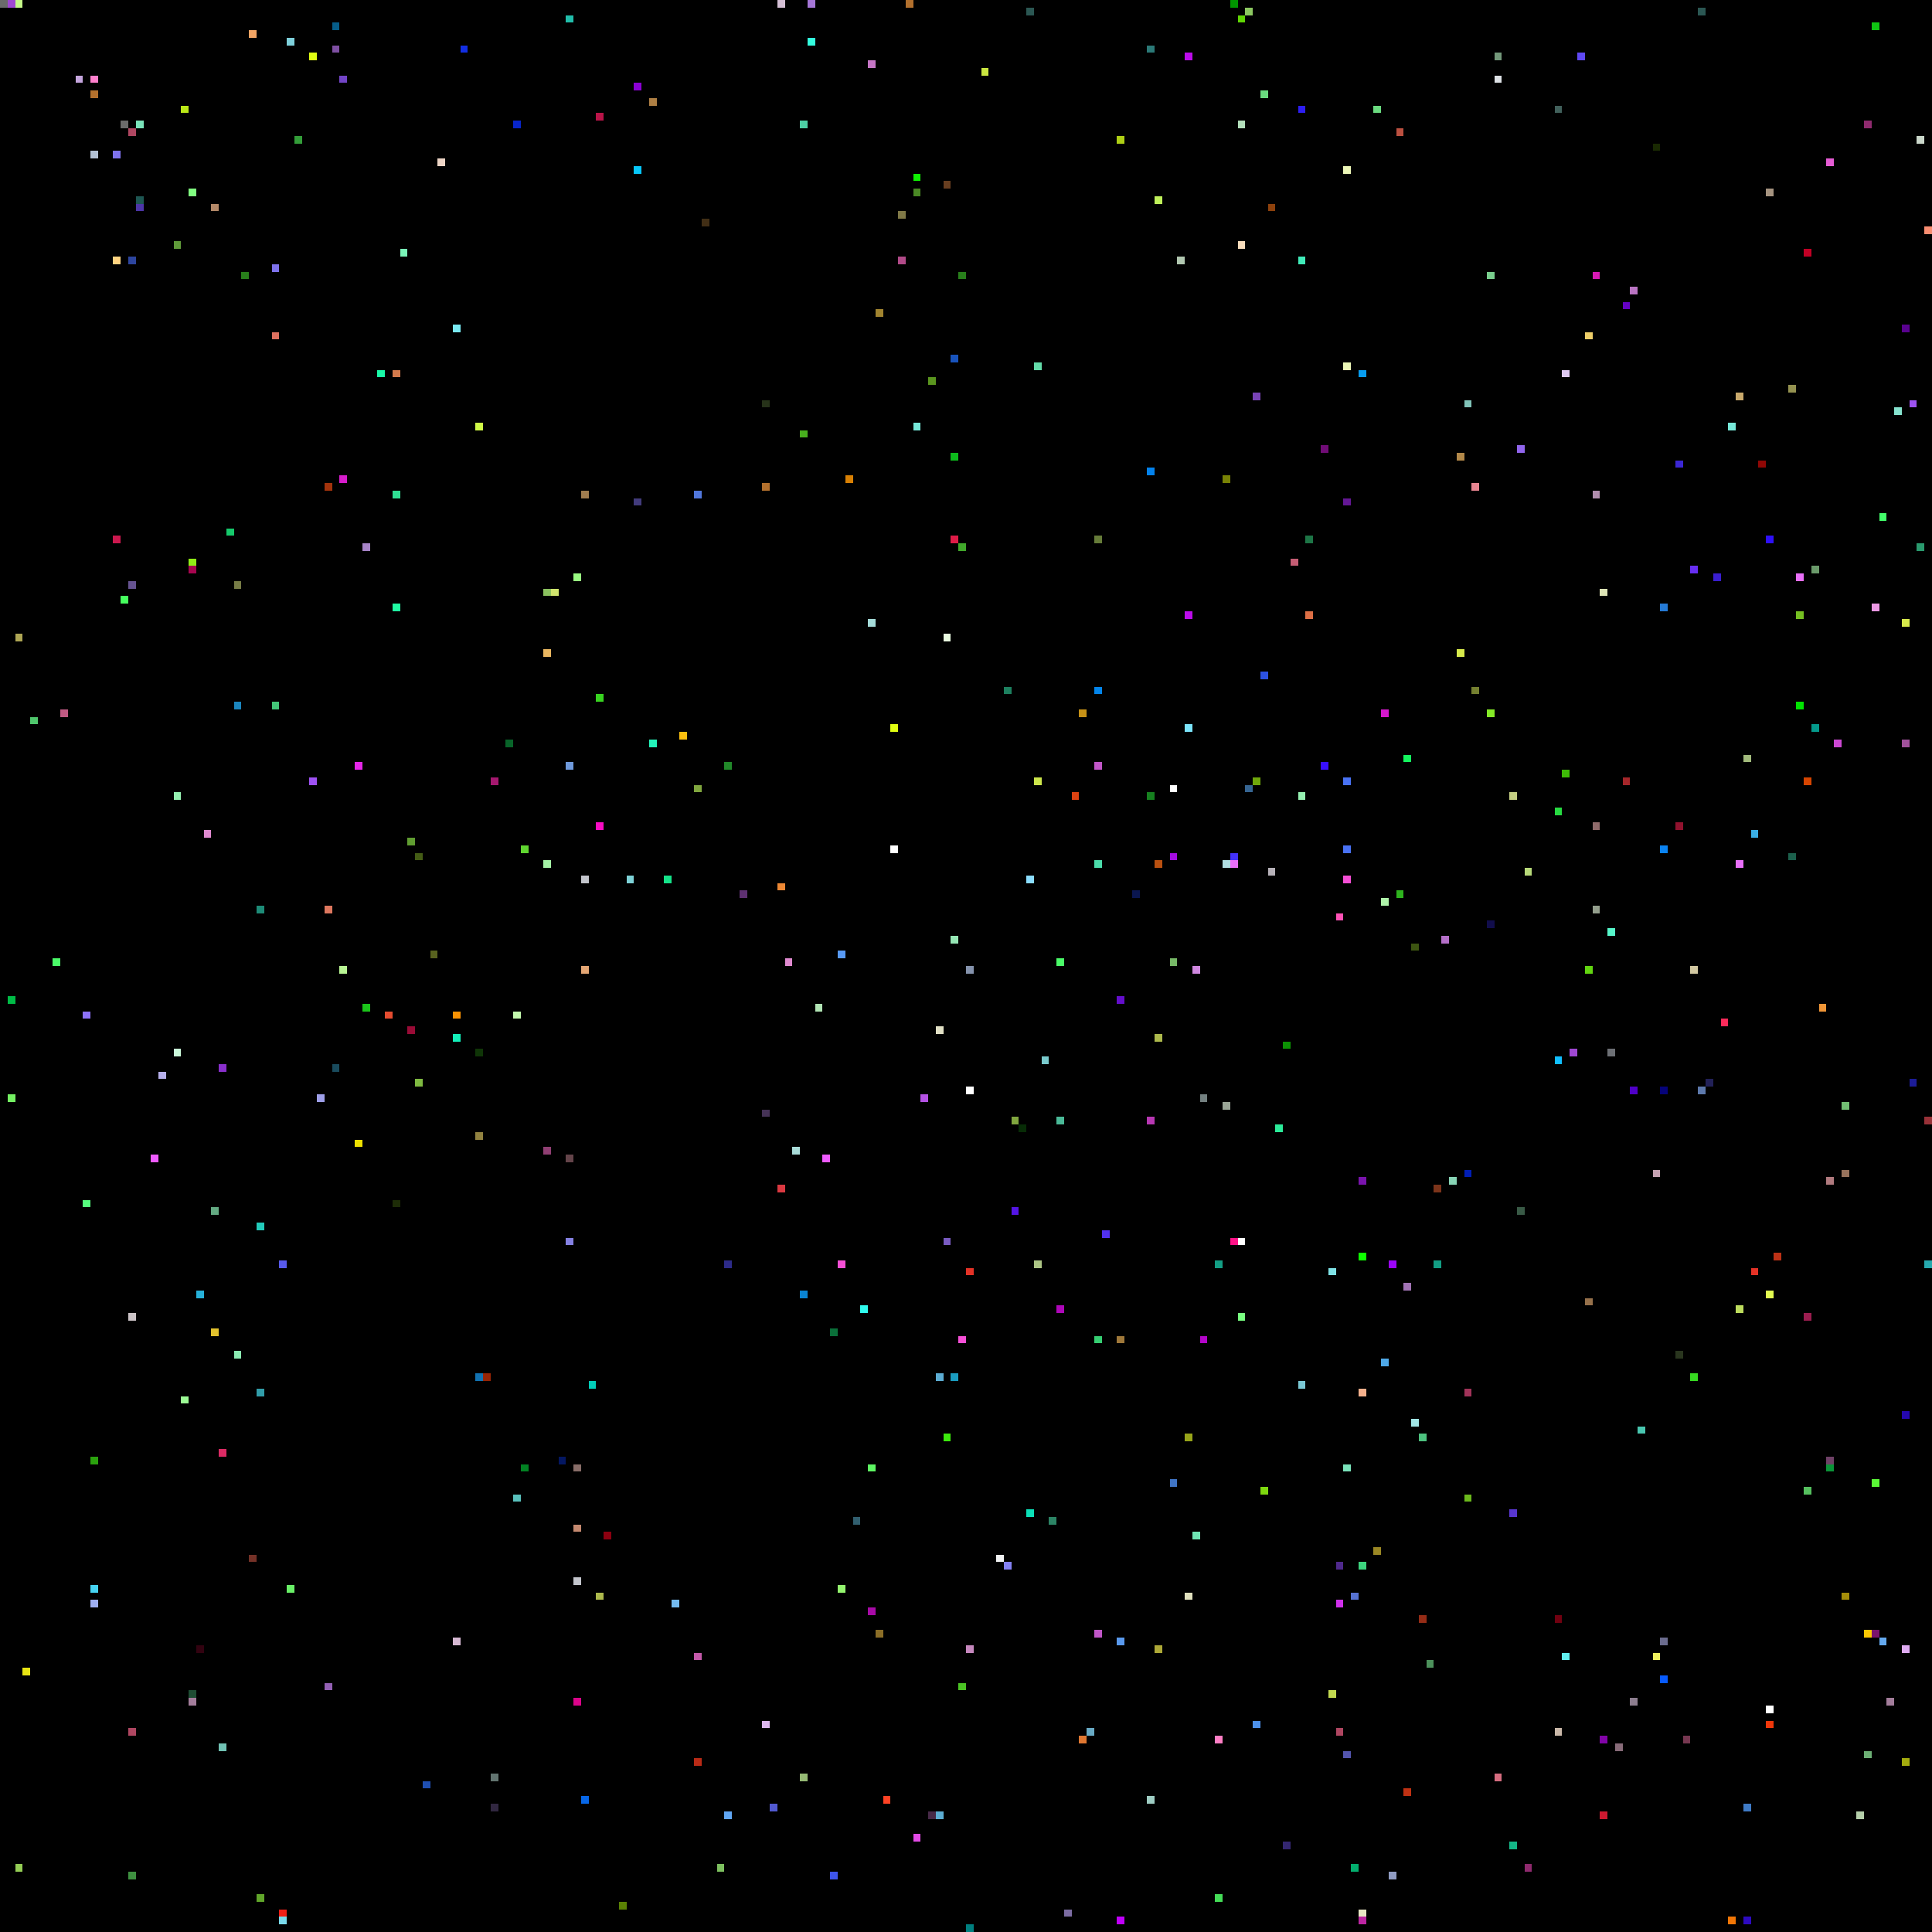
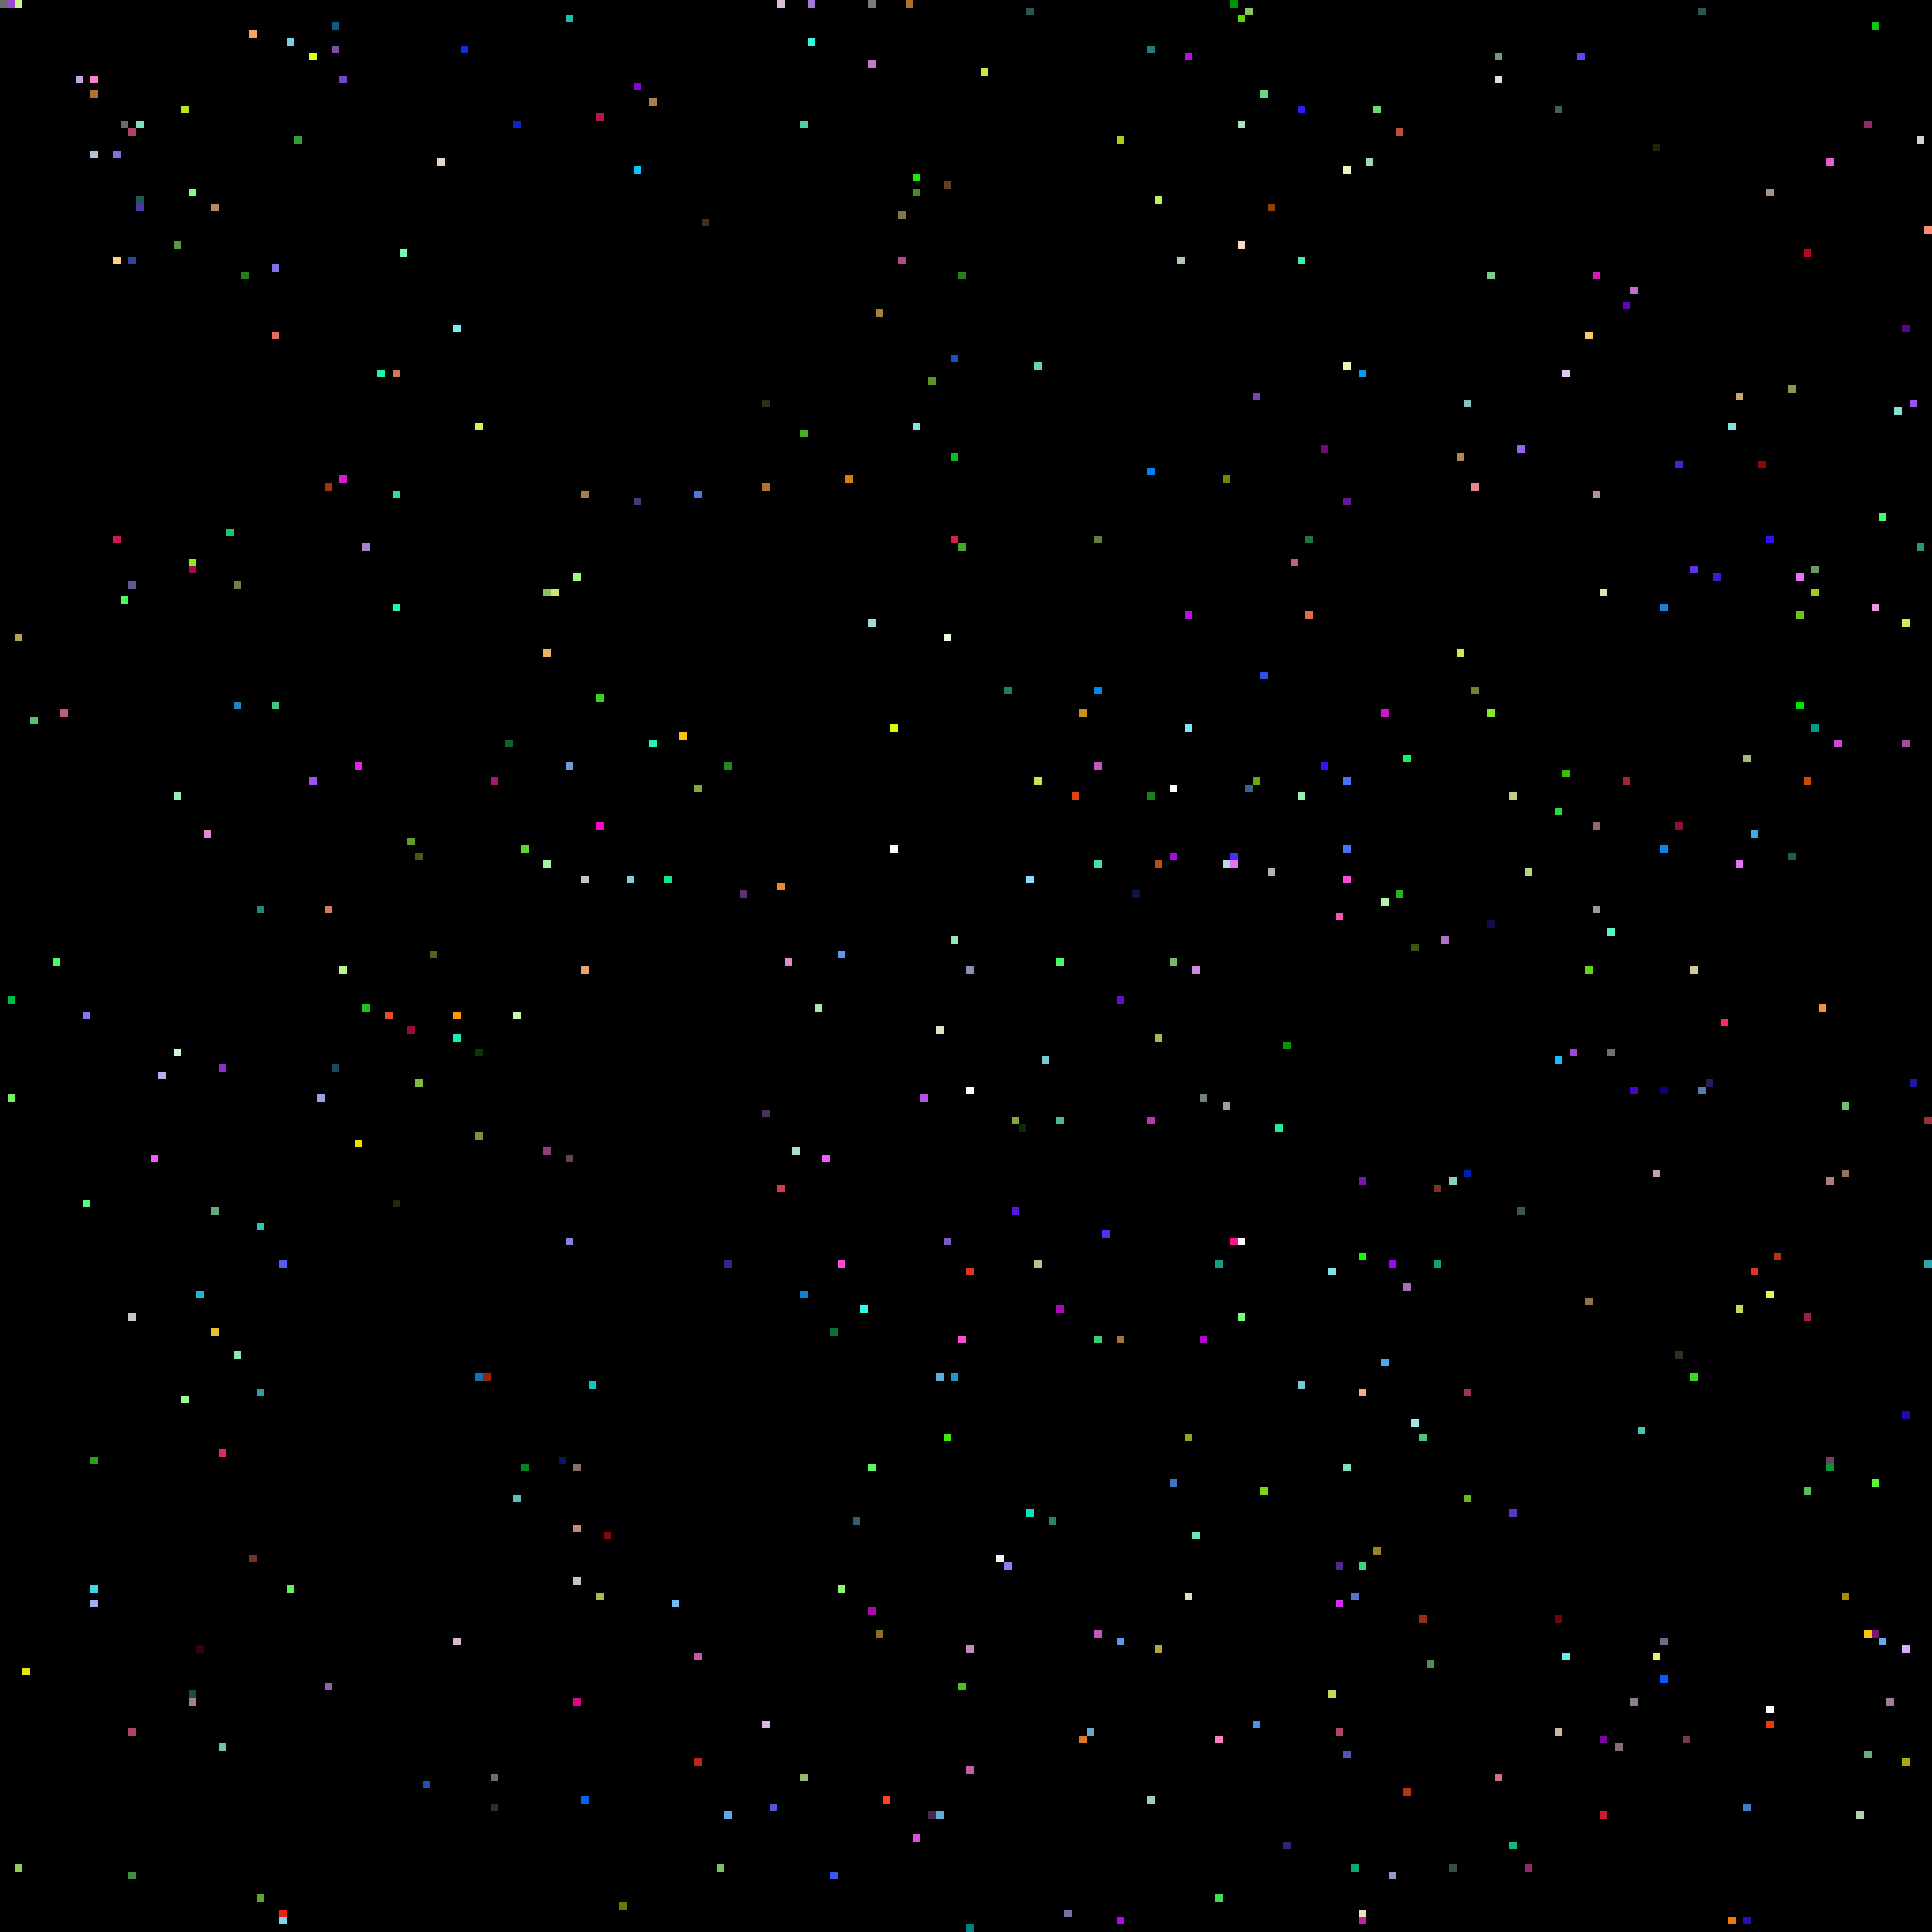
<svg xmlns="http://www.w3.org/2000/svg" viewBox="0 0 256 256" width="768" height="768" shape-rendering="crispEdges">
  <rect width="256" height="256" fill="#000000" />
  <rect x="0" y="0" width="1" height="1" fill="#6b6b6b" />
  <rect x="1" y="0" width="1" height="1" fill="#9f47d2" />
  <rect x="1" y="132" width="1" height="1" fill="#00bb46" />
  <rect x="1" y="145" width="1" height="1" fill="#74f062" />
  <rect x="10" y="10" width="1" height="1" fill="#c5a6de" />
  <rect x="101" y="147" width="1" height="1" fill="#453256" />
  <rect x="101" y="228" width="1" height="1" fill="#ddb6ee" />
  <rect x="101" y="53" width="1" height="1" fill="#263219" />
  <rect x="101" y="64" width="1" height="1" fill="#b2702d" />
  <rect x="102" y="0" width="1" height="1" fill="#000000" />
  <rect x="102" y="102" width="1" height="1" fill="#000000" />
  <rect x="102" y="239" width="1" height="1" fill="#5159d0" />
  <rect x="103" y="0" width="1" height="1" fill="#d5c0d6" />
  <rect x="103" y="117" width="1" height="1" fill="#ec8734" />
  <rect x="103" y="157" width="1" height="1" fill="#da3941" />
  <rect x="104" y="127" width="1" height="1" fill="#e08ad0" />
  <rect x="105" y="0" width="1" height="1" fill="#000000" />
  <rect x="105" y="152" width="1" height="1" fill="#a9dcd9" />
  <rect x="106" y="16" width="1" height="1" fill="#4dd0a5" />
  <rect x="106" y="171" width="1" height="1" fill="#0a84d3" />
  <rect x="106" y="235" width="1" height="1" fill="#95b974" />
  <rect x="106" y="57" width="1" height="1" fill="#48af1e" />
  <rect x="107" y="0" width="1" height="1" fill="#a576d7" />
  <rect x="107" y="5" width="1" height="1" fill="#33fcde" />
  <rect x="108" y="115" width="1" height="1" fill="#000000" />
  <rect x="108" y="133" width="1" height="1" fill="#b1e4b4" />
  <rect x="109" y="153" width="1" height="1" fill="#ee5bff" />
  <rect x="11" y="10" width="1" height="1" fill="#000000" />
  <rect x="11" y="134" width="1" height="1" fill="#8d72fa" />
  <rect x="11" y="159" width="1" height="1" fill="#55fd7d" />
  <rect x="110" y="176" width="1" height="1" fill="#0a6f39" />
  <rect x="110" y="248" width="1" height="1" fill="#3e55eb" />
  <rect x="111" y="126" width="1" height="1" fill="#589af5" />
  <rect x="111" y="167" width="1" height="1" fill="#f64fd6" />
  <rect x="111" y="210" width="1" height="1" fill="#94f56f" />
  <rect x="112" y="63" width="1" height="1" fill="#d88004" />
  <rect x="113" y="201" width="1" height="1" fill="#315f6f" />
  <rect x="114" y="173" width="1" height="1" fill="#30fbee" />
+   <rect x="115" y="0" width="1" height="1" fill="#7a7a7a" />
  <rect x="115" y="194" width="1" height="1" fill="#5ef763" />
  <rect x="115" y="213" width="1" height="1" fill="#a80aa7" />
  <rect x="115" y="8" width="1" height="1" fill="#c676c6" />
  <rect x="115" y="82" width="1" height="1" fill="#a5dcd9" />
  <rect x="116" y="216" width="1" height="1" fill="#8b6e27" />
  <rect x="116" y="41" width="1" height="1" fill="#a1842f" />
  <rect x="117" y="238" width="1" height="1" fill="#fe4224" />
  <rect x="118" y="112" width="1" height="1" fill="#ffffff" />
  <rect x="118" y="96" width="1" height="1" fill="#e0fe11" />
  <rect x="119" y="28" width="1" height="1" fill="#807947" />
  <rect x="119" y="34" width="1" height="1" fill="#b14a88" />
  <rect x="12" y="10" width="1" height="1" fill="#ff7fcc" />
  <rect x="12" y="12" width="1" height="1" fill="#b2702d" />
  <rect x="12" y="193" width="1" height="1" fill="#2ba20e" />
  <rect x="12" y="20" width="1" height="1" fill="#b3c1d4" />
  <rect x="12" y="210" width="1" height="1" fill="#46d3f2" />
  <rect x="12" y="212" width="1" height="1" fill="#9faff2" />
  <rect x="120" y="0" width="1" height="1" fill="#b2702d" />
  <rect x="121" y="23" width="1" height="1" fill="#0ff002" />
  <rect x="121" y="243" width="1" height="1" fill="#e24ae5" />
  <rect x="121" y="25" width="1" height="1" fill="#4a8925" />
  <rect x="121" y="56" width="1" height="1" fill="#77e8d9" />
  <rect x="122" y="145" width="1" height="1" fill="#b452e4" />
  <rect x="123" y="240" width="1" height="1" fill="#472a48" />
  <rect x="123" y="50" width="1" height="1" fill="#5a951e" />
  <rect x="124" y="136" width="1" height="1" fill="#e1e0c5" />
  <rect x="124" y="182" width="1" height="1" fill="#5cadd3" />
  <rect x="124" y="240" width="1" height="1" fill="#5cadd3" />
  <rect x="125" y="164" width="1" height="1" fill="#795bc1" />
  <rect x="125" y="190" width="1" height="1" fill="#3ce90d" />
  <rect x="125" y="24" width="1" height="1" fill="#683e20" />
  <rect x="125" y="84" width="1" height="1" fill="#e9fbe0" />
  <rect x="126" y="124" width="1" height="1" fill="#95e6b4" />
  <rect x="126" y="182" width="1" height="1" fill="#1a9cc0" />
  <rect x="126" y="47" width="1" height="1" fill="#1853bc" />
  <rect x="126" y="60" width="1" height="1" fill="#0dbb1c" />
  <rect x="126" y="71" width="1" height="1" fill="#de1b47" />
  <rect x="127" y="177" width="1" height="1" fill="#f64fd6" />
  <rect x="127" y="223" width="1" height="1" fill="#4bc324" />
  <rect x="127" y="36" width="1" height="1" fill="#287e1b" />
  <rect x="127" y="72" width="1" height="1" fill="#41a82b" />
  <rect x="128" y="128" width="1" height="1" fill="#8593ad" />
  <rect x="128" y="144" width="1" height="1" fill="#ffffff" />
  <rect x="128" y="168" width="1" height="1" fill="#e43226" />
  <rect x="128" y="218" width="1" height="1" fill="#c688be" />
+   <rect x="128" y="234" width="1" height="1" fill="#cb5ba6" />
  <rect x="128" y="255" width="1" height="1" fill="#007f7f" />
  <rect x="130" y="9" width="1" height="1" fill="#cae640" />
  <rect x="132" y="206" width="1" height="1" fill="#f1f2f3" />
  <rect x="133" y="207" width="1" height="1" fill="#8481f3" />
  <rect x="133" y="91" width="1" height="1" fill="#1d805f" />
  <rect x="134" y="148" width="1" height="1" fill="#80a63e" />
  <rect x="134" y="160" width="1" height="1" fill="#5415e5" />
  <rect x="135" y="149" width="1" height="1" fill="#072c06" />
  <rect x="136" y="1" width="1" height="1" fill="#2b5753" />
  <rect x="136" y="116" width="1" height="1" fill="#8bddff" />
  <rect x="136" y="200" width="1" height="1" fill="#0be0b8" />
  <rect x="137" y="103" width="1" height="1" fill="#cce54b" />
  <rect x="137" y="167" width="1" height="1" fill="#adc585" />
  <rect x="137" y="48" width="1" height="1" fill="#63dba9" />
  <rect x="138" y="140" width="1" height="1" fill="#79cacd" />
  <rect x="139" y="201" width="1" height="1" fill="#2c8465" />
  <rect x="140" y="127" width="1" height="1" fill="#4afb68" />
  <rect x="140" y="148" width="1" height="1" fill="#4ab997" />
  <rect x="140" y="173" width="1" height="1" fill="#ae07b9" />
  <rect x="141" y="253" width="1" height="1" fill="#7c6ca2" />
  <rect x="142" y="105" width="1" height="1" fill="#dd4211" />
  <rect x="143" y="230" width="1" height="1" fill="#df7731" />
  <rect x="143" y="94" width="1" height="1" fill="#c69116" />
  <rect x="144" y="229" width="1" height="1" fill="#68aac5" />
  <rect x="145" y="101" width="1" height="1" fill="#c156c8" />
  <rect x="145" y="114" width="1" height="1" fill="#4bdcaa" />
  <rect x="145" y="177" width="1" height="1" fill="#36ce72" />
  <rect x="145" y="216" width="1" height="1" fill="#c156c8" />
  <rect x="145" y="71" width="1" height="1" fill="#667c39" />
  <rect x="145" y="91" width="1" height="1" fill="#0385eb" />
  <rect x="146" y="163" width="1" height="1" fill="#5231ef" />
  <rect x="148" y="132" width="1" height="1" fill="#640ecc" />
  <rect x="148" y="177" width="1" height="1" fill="#9f783a" />
  <rect x="148" y="18" width="1" height="1" fill="#aecf15" />
  <rect x="148" y="217" width="1" height="1" fill="#5999ed" />
  <rect x="148" y="254" width="1" height="1" fill="#c000fa" />
  <rect x="15" y="20" width="1" height="1" fill="#7e72ec" />
  <rect x="15" y="34" width="1" height="1" fill="#ffd380" />
  <rect x="15" y="71" width="1" height="1" fill="#cb184e" />
  <rect x="150" y="118" width="1" height="1" fill="#0a1650" />
  <rect x="152" y="105" width="1" height="1" fill="#16801f" />
  <rect x="152" y="148" width="1" height="1" fill="#b737b2" />
  <rect x="152" y="238" width="1" height="1" fill="#9ecdc3" />
  <rect x="152" y="6" width="1" height="1" fill="#2b7977" />
  <rect x="152" y="62" width="1" height="1" fill="#0382ec" />
  <rect x="153" y="114" width="1" height="1" fill="#b95010" />
  <rect x="153" y="137" width="1" height="1" fill="#adb94c" />
  <rect x="153" y="218" width="1" height="1" fill="#ada837" />
  <rect x="153" y="26" width="1" height="1" fill="#bff05a" />
  <rect x="155" y="104" width="1" height="1" fill="#ffffff" />
  <rect x="155" y="113" width="1" height="1" fill="#a40ce1" />
  <rect x="155" y="127" width="1" height="1" fill="#77b967" />
  <rect x="155" y="196" width="1" height="1" fill="#4075c6" />
  <rect x="156" y="34" width="1" height="1" fill="#b1c7b0" />
  <rect x="157" y="190" width="1" height="1" fill="#97a419" />
  <rect x="157" y="211" width="1" height="1" fill="#e0e0bd" />
  <rect x="157" y="7" width="1" height="1" fill="#bb0cea" />
  <rect x="157" y="81" width="1" height="1" fill="#bb0cea" />
  <rect x="157" y="96" width="1" height="1" fill="#7be4fb" />
  <rect x="158" y="128" width="1" height="1" fill="#d088e0" />
  <rect x="158" y="203" width="1" height="1" fill="#6fe5b4" />
  <rect x="159" y="145" width="1" height="1" fill="#738080" />
  <rect x="159" y="177" width="1" height="1" fill="#b305c9" />
  <rect x="16" y="16" width="1" height="1" fill="#6b6b6b" />
  <rect x="16" y="23" width="1" height="1" fill="#000000" />
  <rect x="16" y="79" width="1" height="1" fill="#46ff5e" />
  <rect x="160" y="160" width="1" height="1" fill="#000000" />
  <rect x="161" y="167" width="1" height="1" fill="#139e84" />
  <rect x="161" y="230" width="1" height="1" fill="#fe7ec4" />
  <rect x="161" y="251" width="1" height="1" fill="#44dc57" />
  <rect x="162" y="114" width="1" height="1" fill="#b0dde1" />
  <rect x="162" y="146" width="1" height="1" fill="#9aa596" />
  <rect x="162" y="63" width="1" height="1" fill="#788205" />
  <rect x="163" y="0" width="1" height="1" fill="#009600" />
  <rect x="163" y="113" width="1" height="1" fill="#4331fa" />
  <rect x="163" y="114" width="1" height="1" fill="#e96ff9" />
  <rect x="163" y="164" width="1" height="1" fill="#fe1287" />
  <rect x="164" y="16" width="1" height="1" fill="#b3dfbb" />
  <rect x="164" y="164" width="1" height="1" fill="#ffffff" />
  <rect x="164" y="174" width="1" height="1" fill="#78ff80" />
  <rect x="164" y="2" width="1" height="1" fill="#60d604" />
  <rect x="164" y="32" width="1" height="1" fill="#f8ddbd" />
  <rect x="165" y="1" width="1" height="1" fill="#8cc861" />
  <rect x="165" y="104" width="1" height="1" fill="#366592" />
  <rect x="166" y="103" width="1" height="1" fill="#6fa70b" />
  <rect x="166" y="228" width="1" height="1" fill="#4d91eb" />
  <rect x="166" y="52" width="1" height="1" fill="#7843b6" />
  <rect x="167" y="12" width="1" height="1" fill="#6ada7f" />
  <rect x="167" y="197" width="1" height="1" fill="#7ed80f" />
  <rect x="167" y="89" width="1" height="1" fill="#2c51e2" />
  <rect x="168" y="115" width="1" height="1" fill="#b6b1b8" />
  <rect x="168" y="27" width="1" height="1" fill="#8d410c" />
  <rect x="169" y="149" width="1" height="1" fill="#2beb99" />
  <rect x="17" y="17" width="1" height="1" fill="#af4661" />
  <rect x="17" y="174" width="1" height="1" fill="#cbc3c6" />
  <rect x="17" y="229" width="1" height="1" fill="#af4661" />
  <rect x="17" y="248" width="1" height="1" fill="#3e9040" />
  <rect x="17" y="34" width="1" height="1" fill="#2d459e" />
  <rect x="17" y="77" width="1" height="1" fill="#665391" />
  <rect x="170" y="138" width="1" height="1" fill="#0c9204" />
  <rect x="170" y="244" width="1" height="1" fill="#332670" />
  <rect x="171" y="74" width="1" height="1" fill="#c55d74" />
  <rect x="172" y="105" width="1" height="1" fill="#95f0b1" />
  <rect x="172" y="14" width="1" height="1" fill="#2d1ef3" />
  <rect x="172" y="183" width="1" height="1" fill="#7ac8d4" />
  <rect x="172" y="34" width="1" height="1" fill="#40ebb9" />
  <rect x="173" y="71" width="1" height="1" fill="#1d7546" />
  <rect x="173" y="81" width="1" height="1" fill="#dd6f45" />
  <rect x="175" y="101" width="1" height="1" fill="#380ffd" />
  <rect x="175" y="59" width="1" height="1" fill="#700c76" />
  <rect x="176" y="168" width="1" height="1" fill="#7fe2e6" />
  <rect x="176" y="224" width="1" height="1" fill="#c2d950" />
  <rect x="177" y="121" width="1" height="1" fill="#fe51b5" />
  <rect x="177" y="207" width="1" height="1" fill="#4f298c" />
  <rect x="177" y="212" width="1" height="1" fill="#d030ec" />
  <rect x="177" y="229" width="1" height="1" fill="#af4661" />
  <rect x="178" y="103" width="1" height="1" fill="#4972f4" />
  <rect x="178" y="112" width="1" height="1" fill="#4972f4" />
  <rect x="178" y="116" width="1" height="1" fill="#f64fd6" />
  <rect x="178" y="194" width="1" height="1" fill="#7ae3ba" />
  <rect x="178" y="22" width="1" height="1" fill="#ecf6b7" />
  <rect x="178" y="232" width="1" height="1" fill="#5355ae" />
  <rect x="178" y="48" width="1" height="1" fill="#ecf6b7" />
  <rect x="178" y="66" width="1" height="1" fill="#641795" />
  <rect x="179" y="211" width="1" height="1" fill="#5672d2" />
  <rect x="179" y="247" width="1" height="1" fill="#03ae6e" />
  <rect x="18" y="16" width="1" height="1" fill="#7ae3ba" />
  <rect x="18" y="26" width="1" height="1" fill="#1e5753" />
  <rect x="18" y="27" width="1" height="1" fill="#4d36a8" />
  <rect x="180" y="156" width="1" height="1" fill="#7913ac" />
  <rect x="180" y="166" width="1" height="1" fill="#0eff00" />
  <rect x="180" y="184" width="1" height="1" fill="#f4b08c" />
  <rect x="180" y="207" width="1" height="1" fill="#3dd47e" />
  <rect x="180" y="253" width="1" height="1" fill="#e7e6c3" />
  <rect x="180" y="254" width="1" height="1" fill="#bc25a2" />
  <rect x="180" y="49" width="1" height="1" fill="#079cef" />
+   <rect x="181" y="21" width="1" height="1" fill="#a4d6b1" />
  <rect x="182" y="14" width="1" height="1" fill="#6ada7f" />
  <rect x="182" y="205" width="1" height="1" fill="#9a8724" />
  <rect x="183" y="119" width="1" height="1" fill="#aff3aa" />
  <rect x="183" y="180" width="1" height="1" fill="#4fa9e8" />
  <rect x="183" y="94" width="1" height="1" fill="#d417cd" />
  <rect x="184" y="167" width="1" height="1" fill="#9c05f8" />
  <rect x="184" y="248" width="1" height="1" fill="#909cc3" />
  <rect x="185" y="118" width="1" height="1" fill="#2eb31e" />
  <rect x="185" y="17" width="1" height="1" fill="#bb5040" />
  <rect x="186" y="100" width="1" height="1" fill="#14f55e" />
  <rect x="186" y="170" width="1" height="1" fill="#a173b4" />
  <rect x="186" y="237" width="1" height="1" fill="#bf3113" />
  <rect x="187" y="125" width="1" height="1" fill="#3d5511" />
  <rect x="187" y="188" width="1" height="1" fill="#a1e6e6" />
  <rect x="188" y="190" width="1" height="1" fill="#4dc27f" />
  <rect x="188" y="214" width="1" height="1" fill="#952c16" />
  <rect x="189" y="220" width="1" height="1" fill="#4c915b" />
  <rect x="190" y="157" width="1" height="1" fill="#7c341a" />
  <rect x="190" y="167" width="1" height="1" fill="#139e84" />
  <rect x="191" y="124" width="1" height="1" fill="#b46fc8" />
  <rect x="192" y="156" width="1" height="1" fill="#87d4b5" />
+   <rect x="192" y="247" width="1" height="1" fill="#3a4b4d" />
  <rect x="193" y="60" width="1" height="1" fill="#b28849" />
  <rect x="193" y="86" width="1" height="1" fill="#d6e94b" />
  <rect x="194" y="155" width="1" height="1" fill="#011eb6" />
  <rect x="194" y="184" width="1" height="1" fill="#a13359" />
  <rect x="194" y="198" width="1" height="1" fill="#6bb81c" />
  <rect x="194" y="53" width="1" height="1" fill="#81c4b9" />
  <rect x="195" y="64" width="1" height="1" fill="#e78591" />
  <rect x="195" y="91" width="1" height="1" fill="#758030" />
  <rect x="197" y="122" width="1" height="1" fill="#110d4b" />
  <rect x="197" y="36" width="1" height="1" fill="#79ce8d" />
  <rect x="197" y="94" width="1" height="1" fill="#85ea27" />
  <rect x="198" y="10" width="1" height="1" fill="#dde1e5" />
  <rect x="198" y="235" width="1" height="1" fill="#d66d80" />
  <rect x="198" y="7" width="1" height="1" fill="#73987a" />
  <rect x="2" y="0" width="1" height="1" fill="#c5f989" />
  <rect x="2" y="247" width="1" height="1" fill="#94cd55" />
  <rect x="2" y="84" width="1" height="1" fill="#aea654" />
  <rect x="20" y="153" width="1" height="1" fill="#ee5bff" />
  <rect x="200" y="105" width="1" height="1" fill="#c4ce82" />
  <rect x="200" y="200" width="1" height="1" fill="#5836cf" />
  <rect x="200" y="244" width="1" height="1" fill="#14b687" />
  <rect x="201" y="160" width="1" height="1" fill="#395a46" />
  <rect x="201" y="59" width="1" height="1" fill="#9165ed" />
  <rect x="202" y="115" width="1" height="1" fill="#b7d979" />
  <rect x="202" y="247" width="1" height="1" fill="#8f2a6e" />
  <rect x="206" y="107" width="1" height="1" fill="#27da41" />
  <rect x="206" y="14" width="1" height="1" fill="#41605b" />
  <rect x="206" y="140" width="1" height="1" fill="#11beff" />
  <rect x="206" y="214" width="1" height="1" fill="#710010" />
  <rect x="206" y="229" width="1" height="1" fill="#cab8a9" />
  <rect x="207" y="102" width="1" height="1" fill="#3ebb07" />
  <rect x="207" y="219" width="1" height="1" fill="#61eff0" />
  <rect x="207" y="49" width="1" height="1" fill="#dfc9f1" />
  <rect x="208" y="139" width="1" height="1" fill="#9f47d2" />
  <rect x="209" y="7" width="1" height="1" fill="#5f48f3" />
  <rect x="21" y="142" width="1" height="1" fill="#b6afeb" />
  <rect x="210" y="128" width="1" height="1" fill="#62d510" />
  <rect x="210" y="172" width="1" height="1" fill="#96714b" />
  <rect x="210" y="44" width="1" height="1" fill="#eece68" />
  <rect x="211" y="109" width="1" height="1" fill="#906b6b" />
  <rect x="211" y="120" width="1" height="1" fill="#939e8c" />
  <rect x="211" y="36" width="1" height="1" fill="#d719b4" />
  <rect x="211" y="65" width="1" height="1" fill="#b08dad" />
  <rect x="212" y="230" width="1" height="1" fill="#8104a7" />
  <rect x="212" y="240" width="1" height="1" fill="#cd1930" />
  <rect x="212" y="78" width="1" height="1" fill="#dde4b6" />
  <rect x="213" y="123" width="1" height="1" fill="#56f6ca" />
  <rect x="213" y="139" width="1" height="1" fill="#6d7075" />
  <rect x="214" y="231" width="1" height="1" fill="#886b79" />
  <rect x="215" y="103" width="1" height="1" fill="#a5262a" />
  <rect x="215" y="40" width="1" height="1" fill="#6402c3" />
  <rect x="216" y="144" width="1" height="1" fill="#4f00c7" />
  <rect x="216" y="225" width="1" height="1" fill="#8d7e8f" />
  <rect x="216" y="38" width="1" height="1" fill="#b974c2" />
  <rect x="217" y="189" width="1" height="1" fill="#49c6b0" />
  <rect x="219" y="155" width="1" height="1" fill="#c5a2b2" />
  <rect x="219" y="19" width="1" height="1" fill="#192902" />
  <rect x="219" y="219" width="1" height="1" fill="#eff05e" />
  <rect x="220" y="112" width="1" height="1" fill="#0a83f2" />
  <rect x="220" y="144" width="1" height="1" fill="#060379" />
  <rect x="220" y="217" width="1" height="1" fill="#6b6c8e" />
  <rect x="220" y="222" width="1" height="1" fill="#075afd" />
  <rect x="220" y="80" width="1" height="1" fill="#257ad5" />
  <rect x="222" y="109" width="1" height="1" fill="#90122e" />
  <rect x="222" y="179" width="1" height="1" fill="#29351e" />
  <rect x="222" y="61" width="1" height="1" fill="#3b27d4" />
  <rect x="223" y="230" width="1" height="1" fill="#763750" />
  <rect x="224" y="128" width="1" height="1" fill="#d2c8a1" />
  <rect x="224" y="182" width="1" height="1" fill="#37d921" />
  <rect x="224" y="75" width="1" height="1" fill="#672ef2" />
  <rect x="225" y="1" width="1" height="1" fill="#2b5753" />
  <rect x="225" y="144" width="1" height="1" fill="#5d79ac" />
  <rect x="226" y="143" width="1" height="1" fill="#222158" />
  <rect x="227" y="76" width="1" height="1" fill="#3a1ed0" />
  <rect x="228" y="135" width="1" height="1" fill="#fc2a5a" />
  <rect x="229" y="254" width="1" height="1" fill="#f17606" />
  <rect x="229" y="56" width="1" height="1" fill="#77e8d9" />
  <rect x="23" y="105" width="1" height="1" fill="#95f0b1" />
  <rect x="23" y="139" width="1" height="1" fill="#caf9da" />
  <rect x="23" y="32" width="1" height="1" fill="#5f9939" />
  <rect x="230" y="114" width="1" height="1" fill="#e96ff9" />
  <rect x="230" y="173" width="1" height="1" fill="#bddc5d" />
  <rect x="230" y="52" width="1" height="1" fill="#c9a96b" />
  <rect x="231" y="100" width="1" height="1" fill="#a2bb7c" />
  <rect x="231" y="239" width="1" height="1" fill="#3f7bc6" />
  <rect x="231" y="254" width="1" height="1" fill="#2d0ac0" />
  <rect x="232" y="110" width="1" height="1" fill="#3aaee4" />
  <rect x="232" y="168" width="1" height="1" fill="#e43226" />
  <rect x="233" y="61" width="1" height="1" fill="#8f0705" />
  <rect x="234" y="171" width="1" height="1" fill="#e2fa50" />
  <rect x="234" y="226" width="1" height="1" fill="#ffffff" />
  <rect x="234" y="228" width="1" height="1" fill="#f0370a" />
  <rect x="234" y="25" width="1" height="1" fill="#a69480" />
  <rect x="234" y="71" width="1" height="1" fill="#2e10f9" />
  <rect x="235" y="166" width="1" height="1" fill="#bb3116" />
  <rect x="237" y="113" width="1" height="1" fill="#1c604c" />
  <rect x="237" y="51" width="1" height="1" fill="#949250" />
  <rect x="238" y="76" width="1" height="1" fill="#e96ff9" />
  <rect x="238" y="81" width="1" height="1" fill="#75bf21" />
  <rect x="238" y="93" width="1" height="1" fill="#00e300" />
  <rect x="239" y="103" width="1" height="1" fill="#d64501" />
  <rect x="239" y="174" width="1" height="1" fill="#9a1d4f" />
  <rect x="239" y="197" width="1" height="1" fill="#55bf5e" />
  <rect x="239" y="33" width="1" height="1" fill="#c10025" />
  <rect x="24" y="14" width="1" height="1" fill="#bae717" />
  <rect x="24" y="185" width="1" height="1" fill="#9cfb95" />
  <rect x="240" y="75" width="1" height="1" fill="#6a9a6a" />
+   <rect x="240" y="78" width="1" height="1" fill="#9dcc1d" />
  <rect x="240" y="96" width="1" height="1" fill="#04998b" />
  <rect x="241" y="133" width="1" height="1" fill="#f19637" />
  <rect x="242" y="156" width="1" height="1" fill="#b07a7e" />
  <rect x="242" y="193" width="1" height="1" fill="#6f4167" />
  <rect x="242" y="194" width="1" height="1" fill="#0b9438" />
  <rect x="242" y="21" width="1" height="1" fill="#e55cd4" />
  <rect x="243" y="98" width="1" height="1" fill="#cc48d3" />
  <rect x="244" y="146" width="1" height="1" fill="#72bf73" />
  <rect x="244" y="155" width="1" height="1" fill="#98735c" />
  <rect x="244" y="211" width="1" height="1" fill="#a48d09" />
  <rect x="246" y="240" width="1" height="1" fill="#b5cfaa" />
  <rect x="247" y="16" width="1" height="1" fill="#8f2a6e" />
  <rect x="247" y="216" width="1" height="1" fill="#fcc803" />
  <rect x="247" y="232" width="1" height="1" fill="#6caf74" />
  <rect x="248" y="196" width="1" height="1" fill="#5af736" />
  <rect x="248" y="216" width="1" height="1" fill="#7b136c" />
  <rect x="248" y="3" width="1" height="1" fill="#10c413" />
  <rect x="248" y="80" width="1" height="1" fill="#ec99e4" />
  <rect x="249" y="217" width="1" height="1" fill="#64a9ef" />
  <rect x="249" y="68" width="1" height="1" fill="#42ff6a" />
  <rect x="25" y="224" width="1" height="1" fill="#1e4d33" />
  <rect x="25" y="225" width="1" height="1" fill="#a37d9b" />
  <rect x="25" y="25" width="1" height="1" fill="#80ff80" />
  <rect x="25" y="74" width="1" height="1" fill="#90ec16" />
  <rect x="25" y="75" width="1" height="1" fill="#a6054f" />
  <rect x="250" y="225" width="1" height="1" fill="#a37d9b" />
  <rect x="251" y="54" width="1" height="1" fill="#86e2ce" />
  <rect x="252" y="187" width="1" height="1" fill="#2407af" />
  <rect x="252" y="218" width="1" height="1" fill="#dfabf2" />
  <rect x="252" y="233" width="1" height="1" fill="#a3ab0e" />
  <rect x="252" y="43" width="1" height="1" fill="#59028f" />
  <rect x="252" y="82" width="1" height="1" fill="#d6e94b" />
  <rect x="252" y="98" width="1" height="1" fill="#a1519b" />
  <rect x="253" y="143" width="1" height="1" fill="#1c1c98" />
  <rect x="253" y="53" width="1" height="1" fill="#9e53f1" />
  <rect x="254" y="18" width="1" height="1" fill="#cad7ca" />
  <rect x="254" y="72" width="1" height="1" fill="#2a9a6e" />
  <rect x="255" y="148" width="1" height="1" fill="#983138" />
  <rect x="255" y="167" width="1" height="1" fill="#26a9ae" />
  <rect x="255" y="30" width="1" height="1" fill="#f98d71" />
  <rect x="26" y="171" width="1" height="1" fill="#26b1d9" />
  <rect x="26" y="218" width="1" height="1" fill="#320210" />
  <rect x="27" y="110" width="1" height="1" fill="#e08ad0" />
  <rect x="28" y="160" width="1" height="1" fill="#63aa82" />
  <rect x="28" y="176" width="1" height="1" fill="#e2c22d" />
  <rect x="28" y="27" width="1" height="1" fill="#b48968" />
  <rect x="29" y="141" width="1" height="1" fill="#892fcc" />
  <rect x="29" y="192" width="1" height="1" fill="#dc2a64" />
  <rect x="29" y="231" width="1" height="1" fill="#71c2b4" />
  <rect x="3" y="221" width="1" height="1" fill="#e8e413" />
  <rect x="30" y="70" width="1" height="1" fill="#15c96b" />
  <rect x="31" y="179" width="1" height="1" fill="#8bebb2" />
  <rect x="31" y="77" width="1" height="1" fill="#777c46" />
  <rect x="31" y="93" width="1" height="1" fill="#1b86bf" />
  <rect x="32" y="36" width="1" height="1" fill="#287e1b" />
  <rect x="33" y="206" width="1" height="1" fill="#743127" />
  <rect x="33" y="4" width="1" height="1" fill="#f3a565" />
  <rect x="34" y="120" width="1" height="1" fill="#1d8b77" />
  <rect x="34" y="162" width="1" height="1" fill="#22caba" />
  <rect x="34" y="184" width="1" height="1" fill="#319da9" />
  <rect x="34" y="251" width="1" height="1" fill="#60a52a" />
  <rect x="36" y="35" width="1" height="1" fill="#7e72ec" />
  <rect x="36" y="44" width="1" height="1" fill="#de705f" />
  <rect x="36" y="93" width="1" height="1" fill="#43c678" />
  <rect x="37" y="167" width="1" height="1" fill="#585aec" />
  <rect x="37" y="253" width="1" height="1" fill="#f11e16" />
  <rect x="37" y="254" width="1" height="1" fill="#7ad9eb" />
  <rect x="38" y="210" width="1" height="1" fill="#69ef67" />
  <rect x="38" y="5" width="1" height="1" fill="#7ed0db" />
  <rect x="39" y="18" width="1" height="1" fill="#339d39" />
  <rect x="4" y="95" width="1" height="1" fill="#4fc66c" />
  <rect x="41" y="103" width="1" height="1" fill="#9e51f3" />
  <rect x="41" y="7" width="1" height="1" fill="#dffd13" />
  <rect x="42" y="145" width="1" height="1" fill="#9e9fe9" />
  <rect x="43" y="120" width="1" height="1" fill="#dd775e" />
  <rect x="43" y="223" width="1" height="1" fill="#9360b4" />
  <rect x="43" y="64" width="1" height="1" fill="#a2330c" />
  <rect x="44" y="141" width="1" height="1" fill="#194b5d" />
  <rect x="44" y="3" width="1" height="1" fill="#065d89" />
  <rect x="44" y="6" width="1" height="1" fill="#7e4fa2" />
  <rect x="45" y="10" width="1" height="1" fill="#7244c6" />
  <rect x="45" y="128" width="1" height="1" fill="#b8f493" />
  <rect x="45" y="63" width="1" height="1" fill="#d61ccb" />
  <rect x="47" y="101" width="1" height="1" fill="#e526e8" />
  <rect x="47" y="151" width="1" height="1" fill="#eee000" />
  <rect x="48" y="133" width="1" height="1" fill="#1bc41a" />
  <rect x="48" y="72" width="1" height="1" fill="#a784c7" />
  <rect x="50" y="49" width="1" height="1" fill="#19f9a8" />
  <rect x="51" y="134" width="1" height="1" fill="#e54c30" />
  <rect x="52" y="159" width="1" height="1" fill="#1d2c07" />
  <rect x="52" y="49" width="1" height="1" fill="#d37a4c" />
  <rect x="52" y="65" width="1" height="1" fill="#2fe094" />
  <rect x="52" y="80" width="1" height="1" fill="#20faa2" />
  <rect x="53" y="33" width="1" height="1" fill="#7af5b8" />
  <rect x="54" y="111" width="1" height="1" fill="#609d31" />
  <rect x="54" y="136" width="1" height="1" fill="#990b36" />
  <rect x="55" y="113" width="1" height="1" fill="#445c15" />
  <rect x="55" y="143" width="1" height="1" fill="#7fba41" />
  <rect x="56" y="236" width="1" height="1" fill="#1f4fb2" />
  <rect x="57" y="126" width="1" height="1" fill="#58621f" />
  <rect x="58" y="21" width="1" height="1" fill="#ecd4c5" />
  <rect x="60" y="134" width="1" height="1" fill="#fb9303" />
  <rect x="60" y="137" width="1" height="1" fill="#13efb9" />
  <rect x="60" y="217" width="1" height="1" fill="#d6b8d2" />
  <rect x="60" y="43" width="1" height="1" fill="#7aeaf3" />
  <rect x="61" y="6" width="1" height="1" fill="#122ee3" />
  <rect x="63" y="139" width="1" height="1" fill="#0f3507" />
  <rect x="63" y="150" width="1" height="1" fill="#918240" />
  <rect x="63" y="182" width="1" height="1" fill="#1272b1" />
  <rect x="63" y="56" width="1" height="1" fill="#cff946" />
  <rect x="64" y="182" width="1" height="1" fill="#962405" />
  <rect x="65" y="103" width="1" height="1" fill="#a5186f" />
  <rect x="65" y="235" width="1" height="1" fill="#627470" />
  <rect x="65" y="239" width="1" height="1" fill="#312740" />
  <rect x="67" y="98" width="1" height="1" fill="#086429" />
  <rect x="68" y="134" width="1" height="1" fill="#c4f9ae" />
  <rect x="68" y="16" width="1" height="1" fill="#0825cb" />
  <rect x="68" y="198" width="1" height="1" fill="#59c0bc" />
  <rect x="69" y="112" width="1" height="1" fill="#60d530" />
  <rect x="69" y="194" width="1" height="1" fill="#028223" />
  <rect x="7" y="127" width="1" height="1" fill="#4afb68" />
  <rect x="72" y="114" width="1" height="1" fill="#a5f2a6" />
  <rect x="72" y="152" width="1" height="1" fill="#903f73" />
  <rect x="72" y="78" width="1" height="1" fill="#8bc25f" />
  <rect x="72" y="86" width="1" height="1" fill="#e9b660" />
  <rect x="73" y="78" width="1" height="1" fill="#d0e56d" />
  <rect x="74" y="193" width="1" height="1" fill="#041762" />
  <rect x="75" y="101" width="1" height="1" fill="#6f9adc" />
  <rect x="75" y="153" width="1" height="1" fill="#64444a" />
  <rect x="75" y="164" width="1" height="1" fill="#8581e3" />
  <rect x="75" y="2" width="1" height="1" fill="#21bdaa" />
  <rect x="76" y="194" width="1" height="1" fill="#886d68" />
  <rect x="76" y="202" width="1" height="1" fill="#c4896f" />
  <rect x="76" y="209" width="1" height="1" fill="#c3c5cc" />
  <rect x="76" y="225" width="1" height="1" fill="#db048a" />
  <rect x="76" y="76" width="1" height="1" fill="#99fa81" />
  <rect x="77" y="116" width="1" height="1" fill="#c3c5cc" />
  <rect x="77" y="128" width="1" height="1" fill="#e4a674" />
  <rect x="77" y="238" width="1" height="1" fill="#0767e8" />
  <rect x="77" y="65" width="1" height="1" fill="#a07d4f" />
  <rect x="78" y="183" width="1" height="1" fill="#01cdb9" />
  <rect x="79" y="109" width="1" height="1" fill="#f80cc3" />
  <rect x="79" y="15" width="1" height="1" fill="#b91448" />
  <rect x="79" y="211" width="1" height="1" fill="#adb94c" />
  <rect x="79" y="92" width="1" height="1" fill="#38d320" />
  <rect x="8" y="94" width="1" height="1" fill="#c05a83" />
  <rect x="80" y="203" width="1" height="1" fill="#8c0010" />
  <rect x="82" y="252" width="1" height="1" fill="#5a8104" />
  <rect x="83" y="116" width="1" height="1" fill="#7ed2d7" />
  <rect x="84" y="11" width="1" height="1" fill="#8b01d4" />
  <rect x="84" y="22" width="1" height="1" fill="#07c7f9" />
  <rect x="84" y="66" width="1" height="1" fill="#423b7c" />
  <rect x="86" y="13" width="1" height="1" fill="#ae7f44" />
  <rect x="86" y="98" width="1" height="1" fill="#23f4ba" />
  <rect x="88" y="116" width="1" height="1" fill="#15e289" />
  <rect x="89" y="212" width="1" height="1" fill="#73bbf0" />
  <rect x="90" y="97" width="1" height="1" fill="#fbbf0e" />
  <rect x="92" y="104" width="1" height="1" fill="#80a63e" />
  <rect x="92" y="219" width="1" height="1" fill="#c359a9" />
  <rect x="92" y="233" width="1" height="1" fill="#b92a16" />
  <rect x="92" y="65" width="1" height="1" fill="#5177dc" />
  <rect x="93" y="29" width="1" height="1" fill="#412e15" />
  <rect x="95" y="247" width="1" height="1" fill="#7dc05f" />
  <rect x="96" y="101" width="1" height="1" fill="#218829" />
  <rect x="96" y="167" width="1" height="1" fill="#2d2b89" />
  <rect x="96" y="240" width="1" height="1" fill="#60a6f3" />
  <rect x="98" y="118" width="1" height="1" fill="#5e3071" />
</svg>
